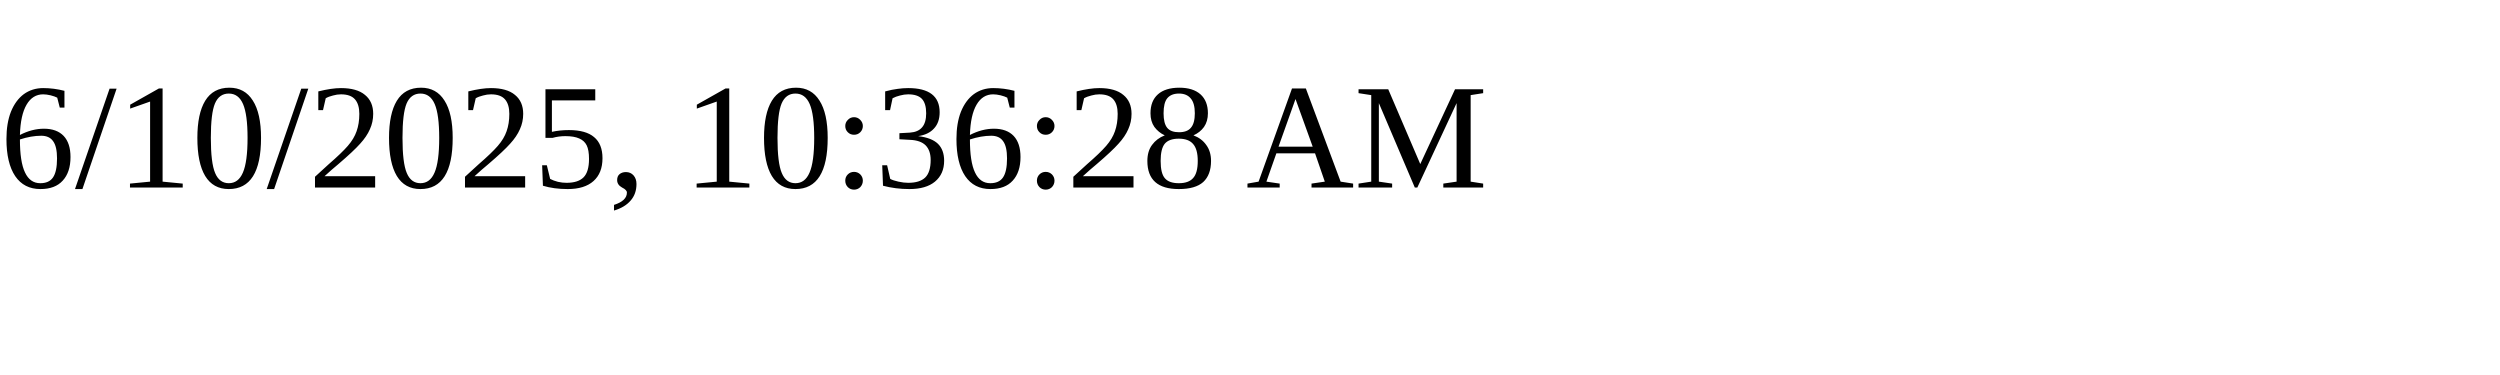
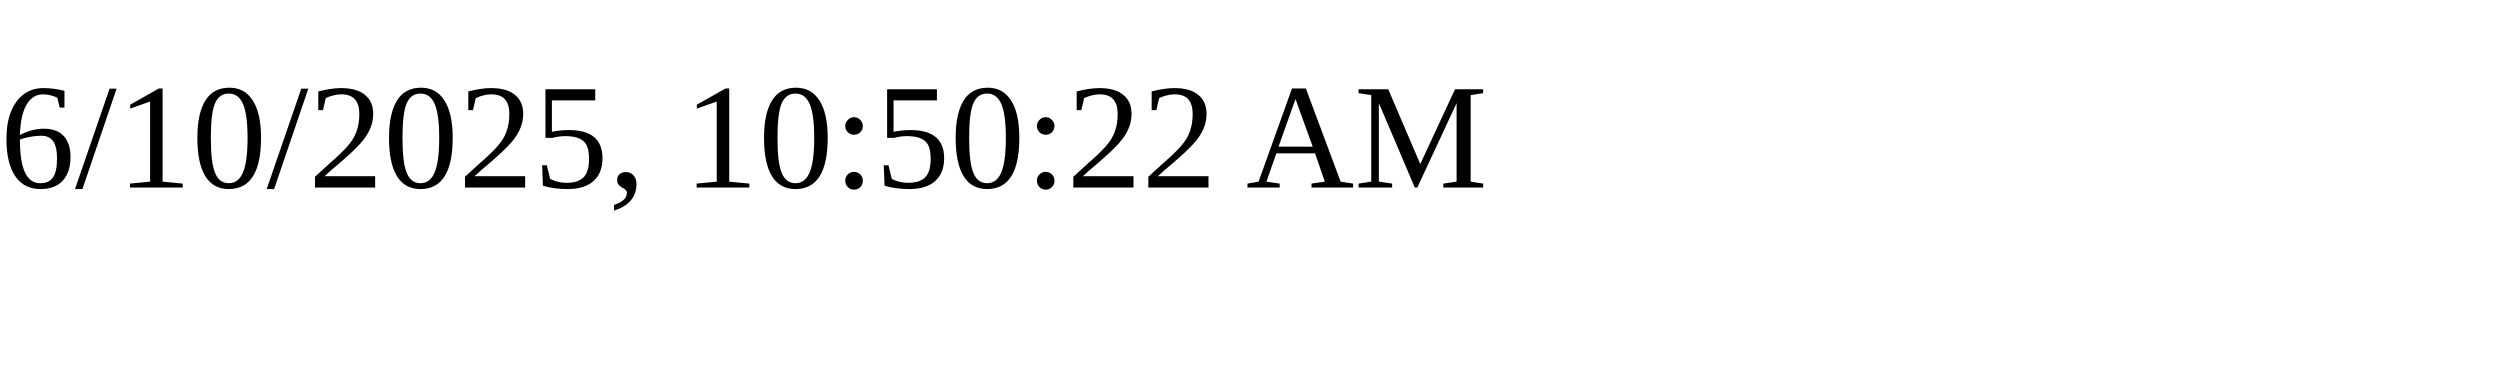
<svg xmlns="http://www.w3.org/2000/svg" height="30" width="200">
-   <text x="0" y="15">6/10/2025, 10:36:28 AM</text>
+   <text x="0" y="15">6/10/2025, 10:50:22 AM</text>
</svg>
